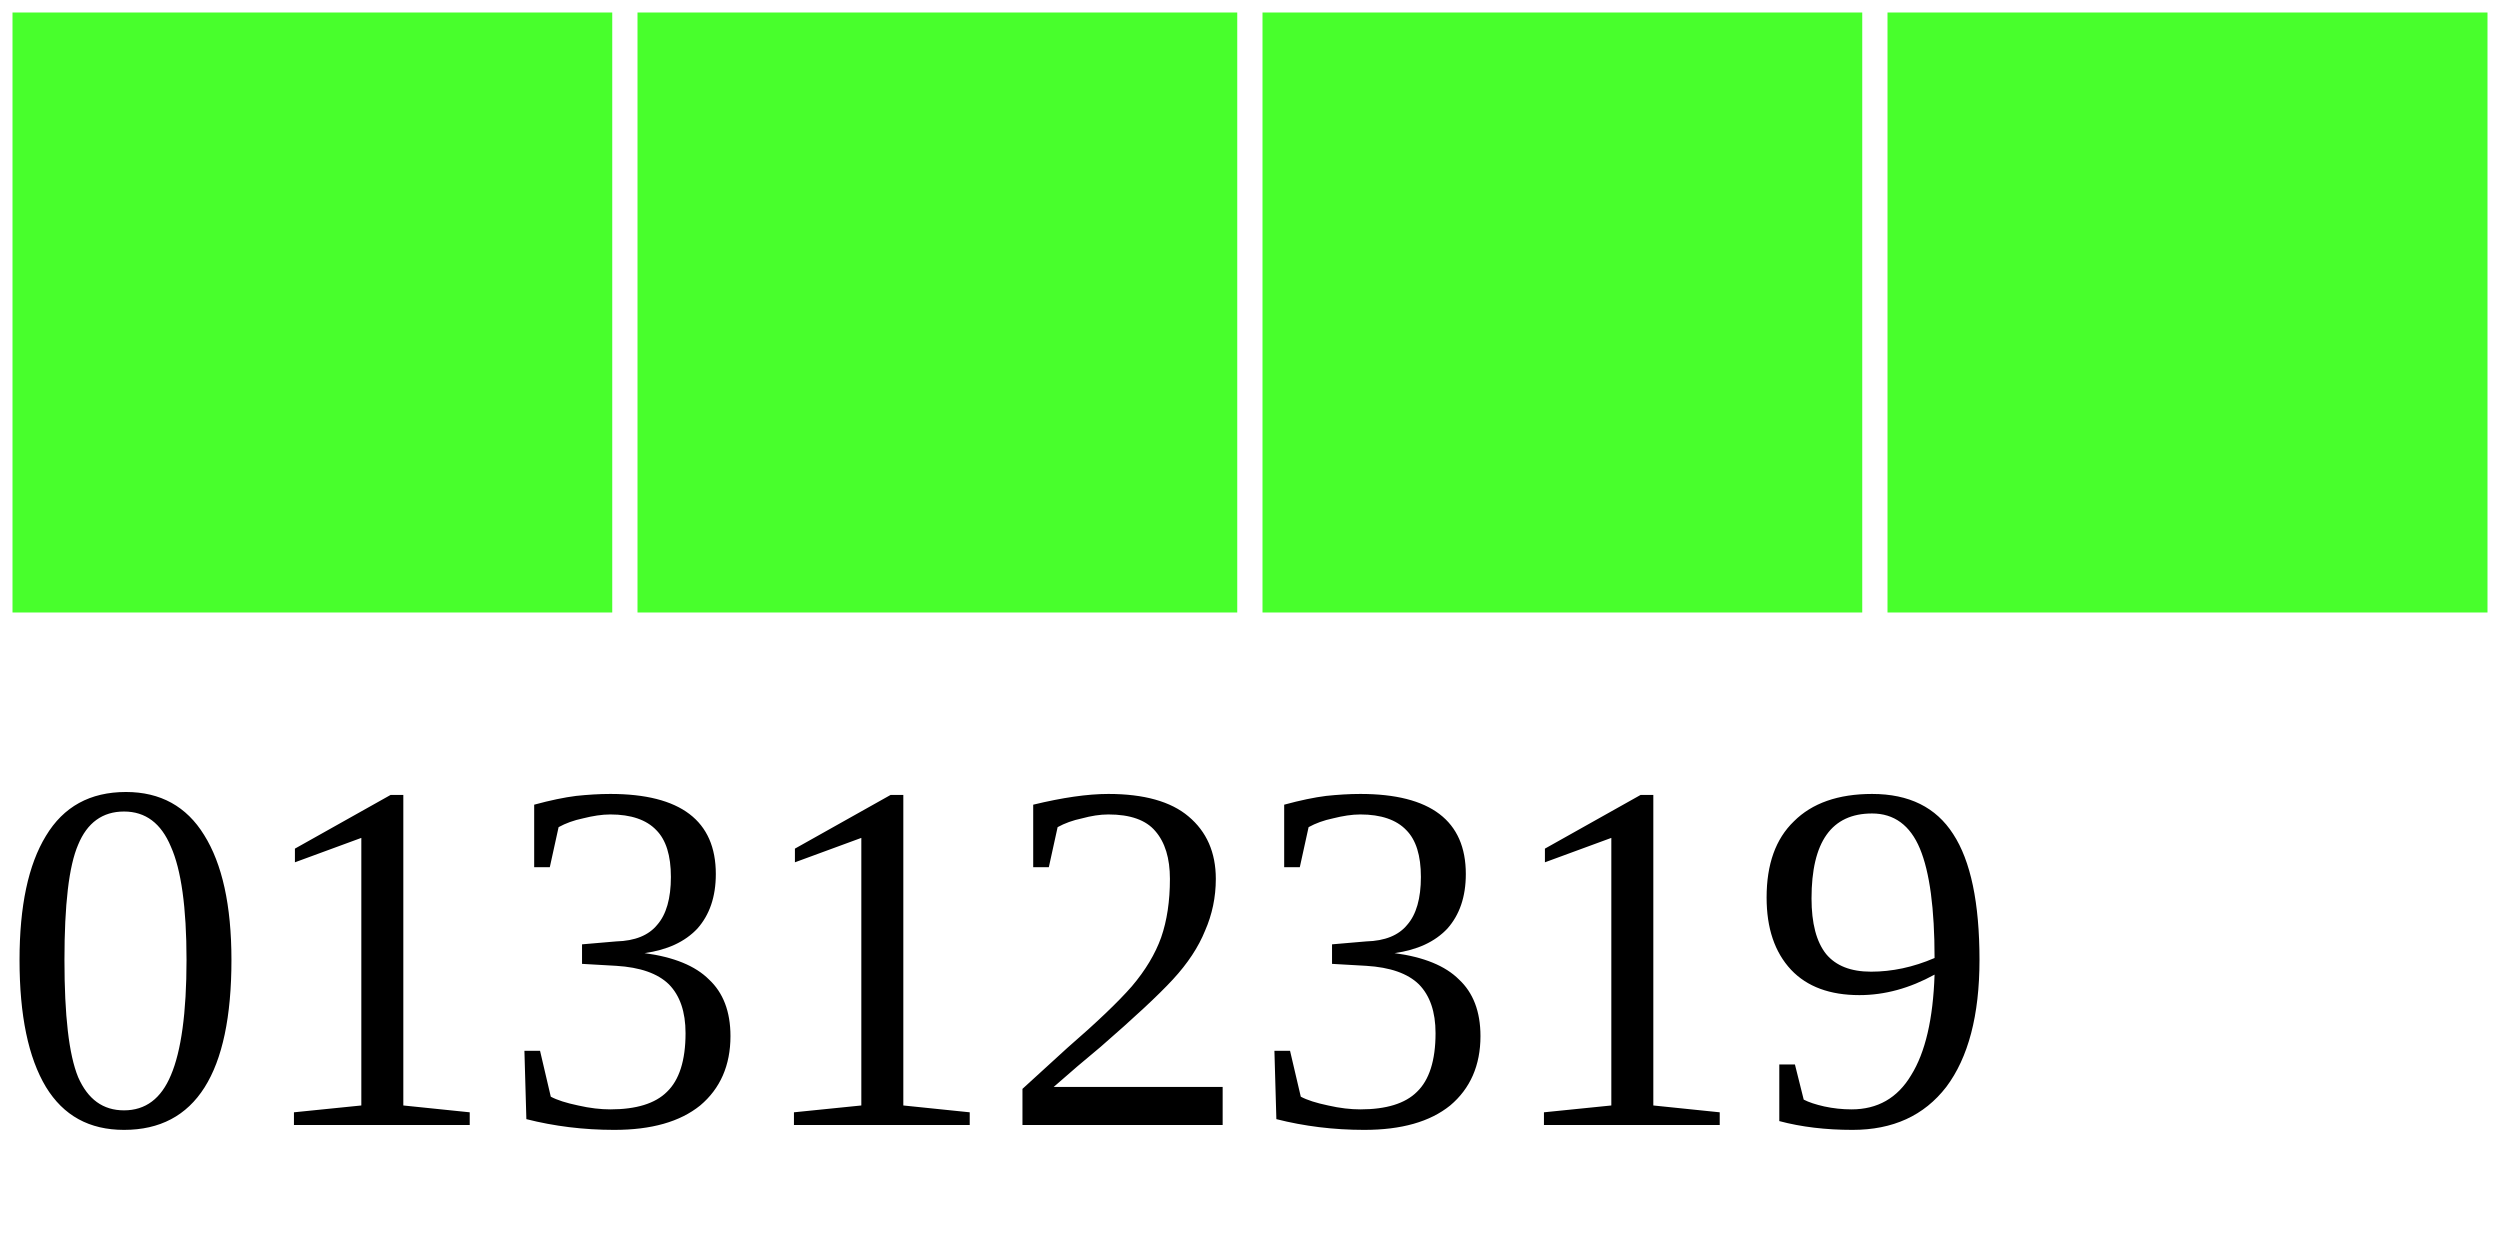
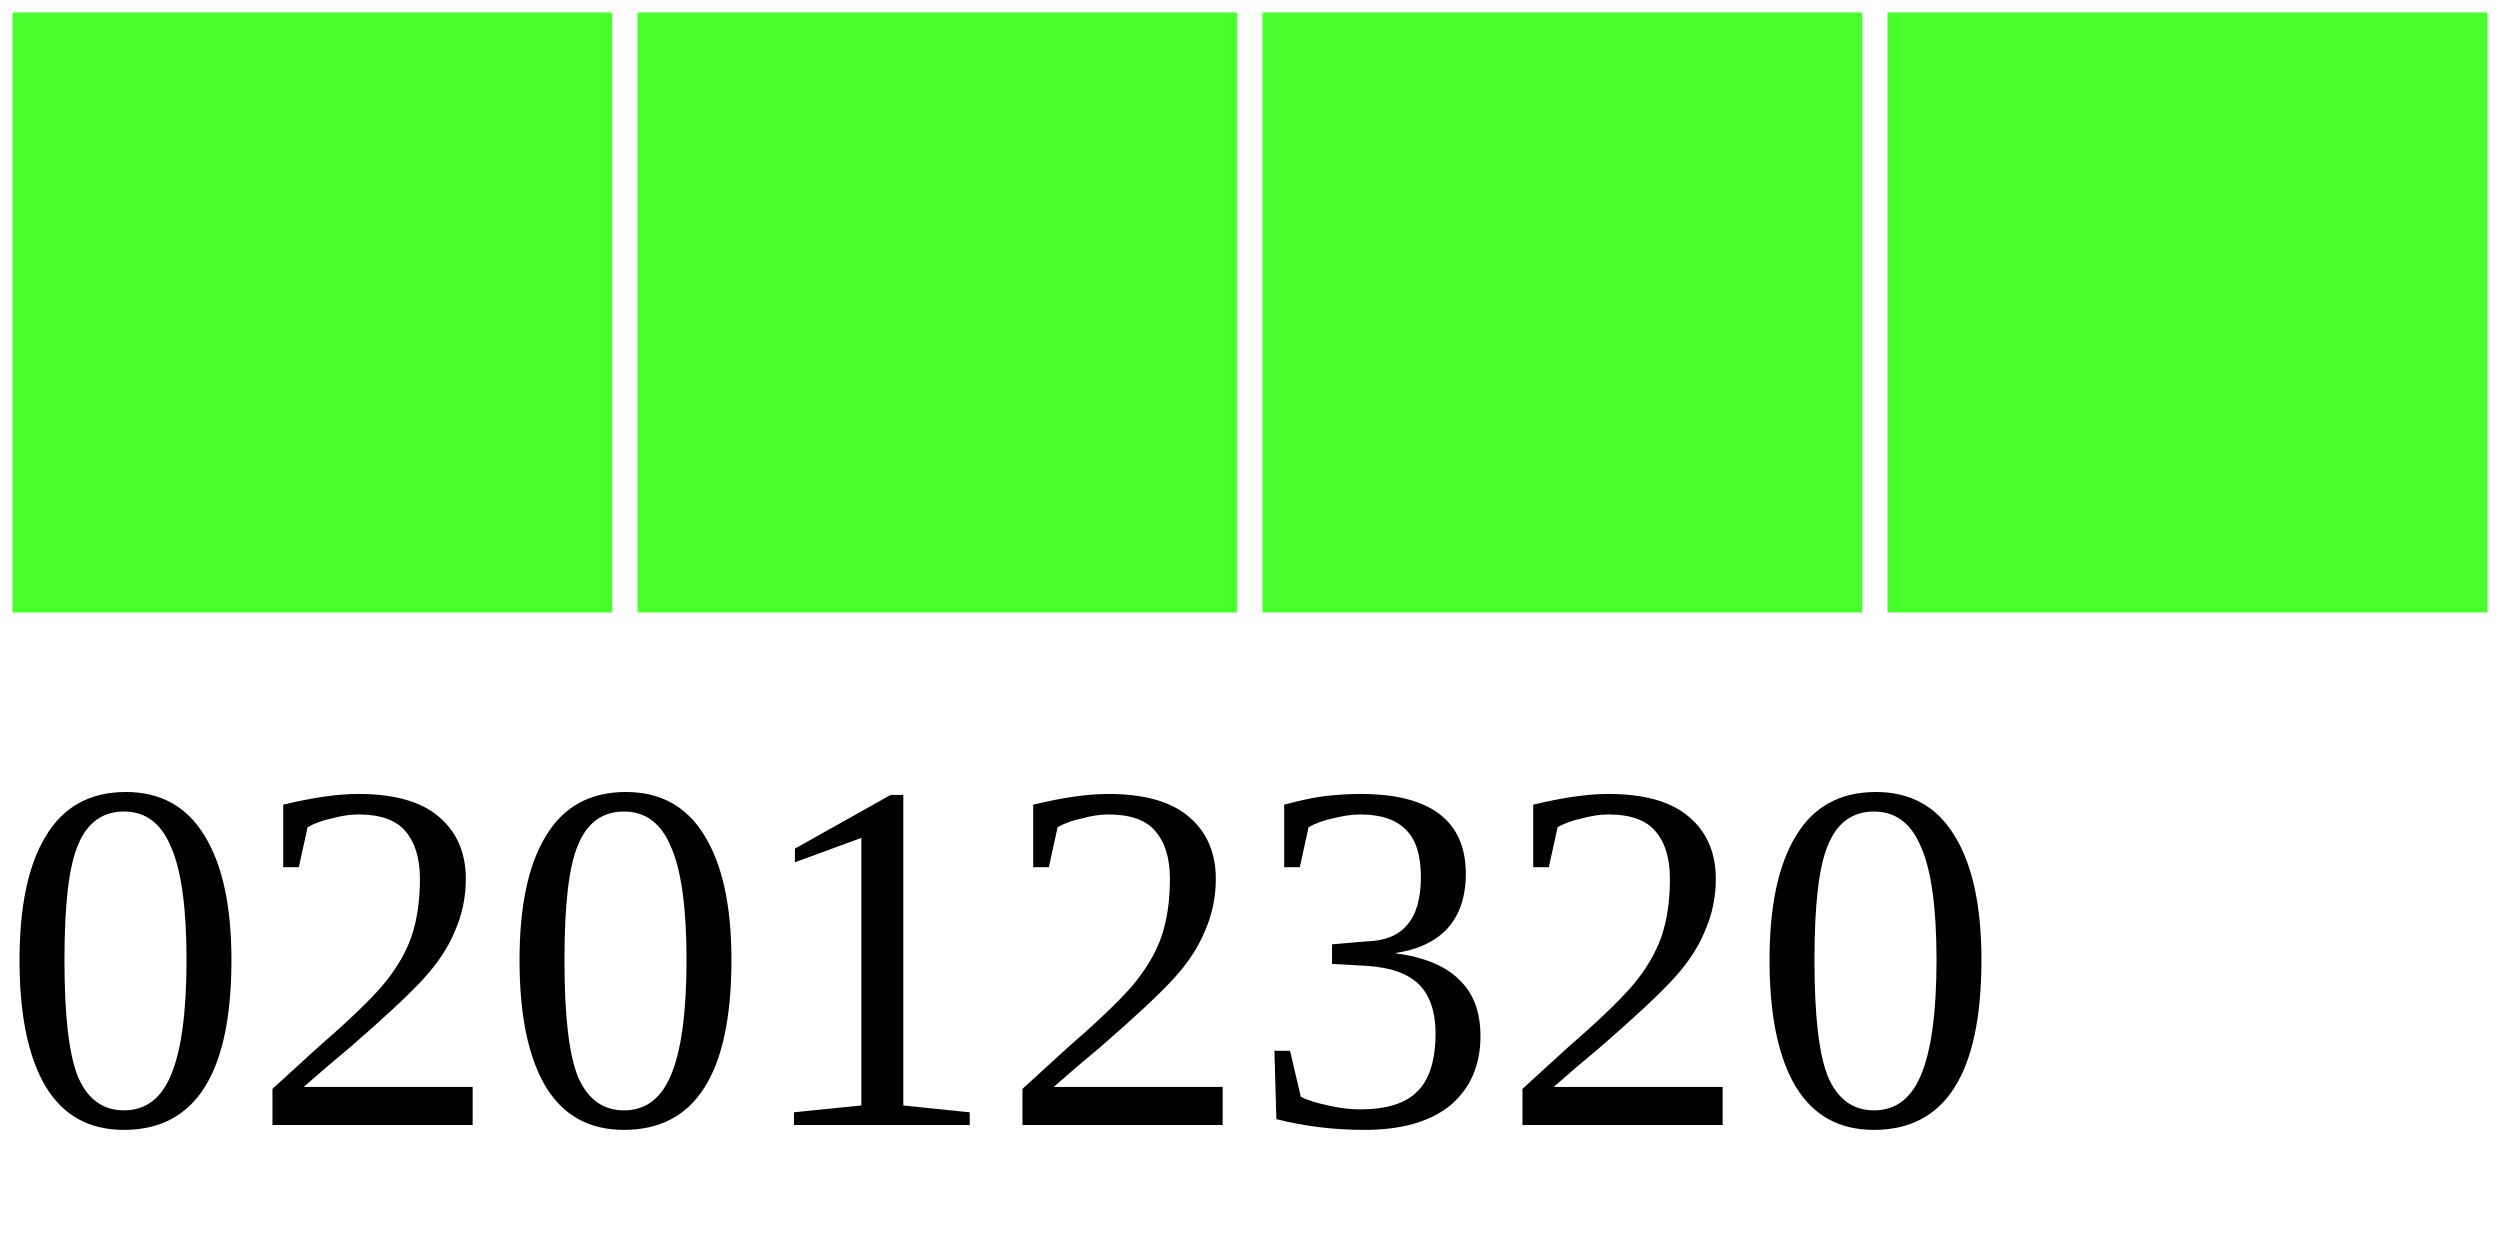
<svg xmlns="http://www.w3.org/2000/svg" width="40" height="20">
  <g>
    <rect width="10" height="10" style="fill:#48FF2C;stroke-width:0.4;stroke:rgb(255,255,255)" x="0" />
    <rect width="10" height="10" style="fill:#48FF2C;stroke-width:0.4;stroke:rgb(255,255,255)" x="10" />
    <rect width="10" height="10" style="fill:#48FF2C;stroke-width:0.4;stroke:rgb(255,255,255)" x="20" />
    <rect width="10" height="10" style="fill:#48FF2C;stroke-width:0.4;stroke:rgb(255,255,255)" x="30" />
-     <text x="0" y="18" fill="black" font-size="8">01312319</text>
+     <text x="0" y="18" fill="black" font-size="8">02012320</text>
  </g>
</svg>
